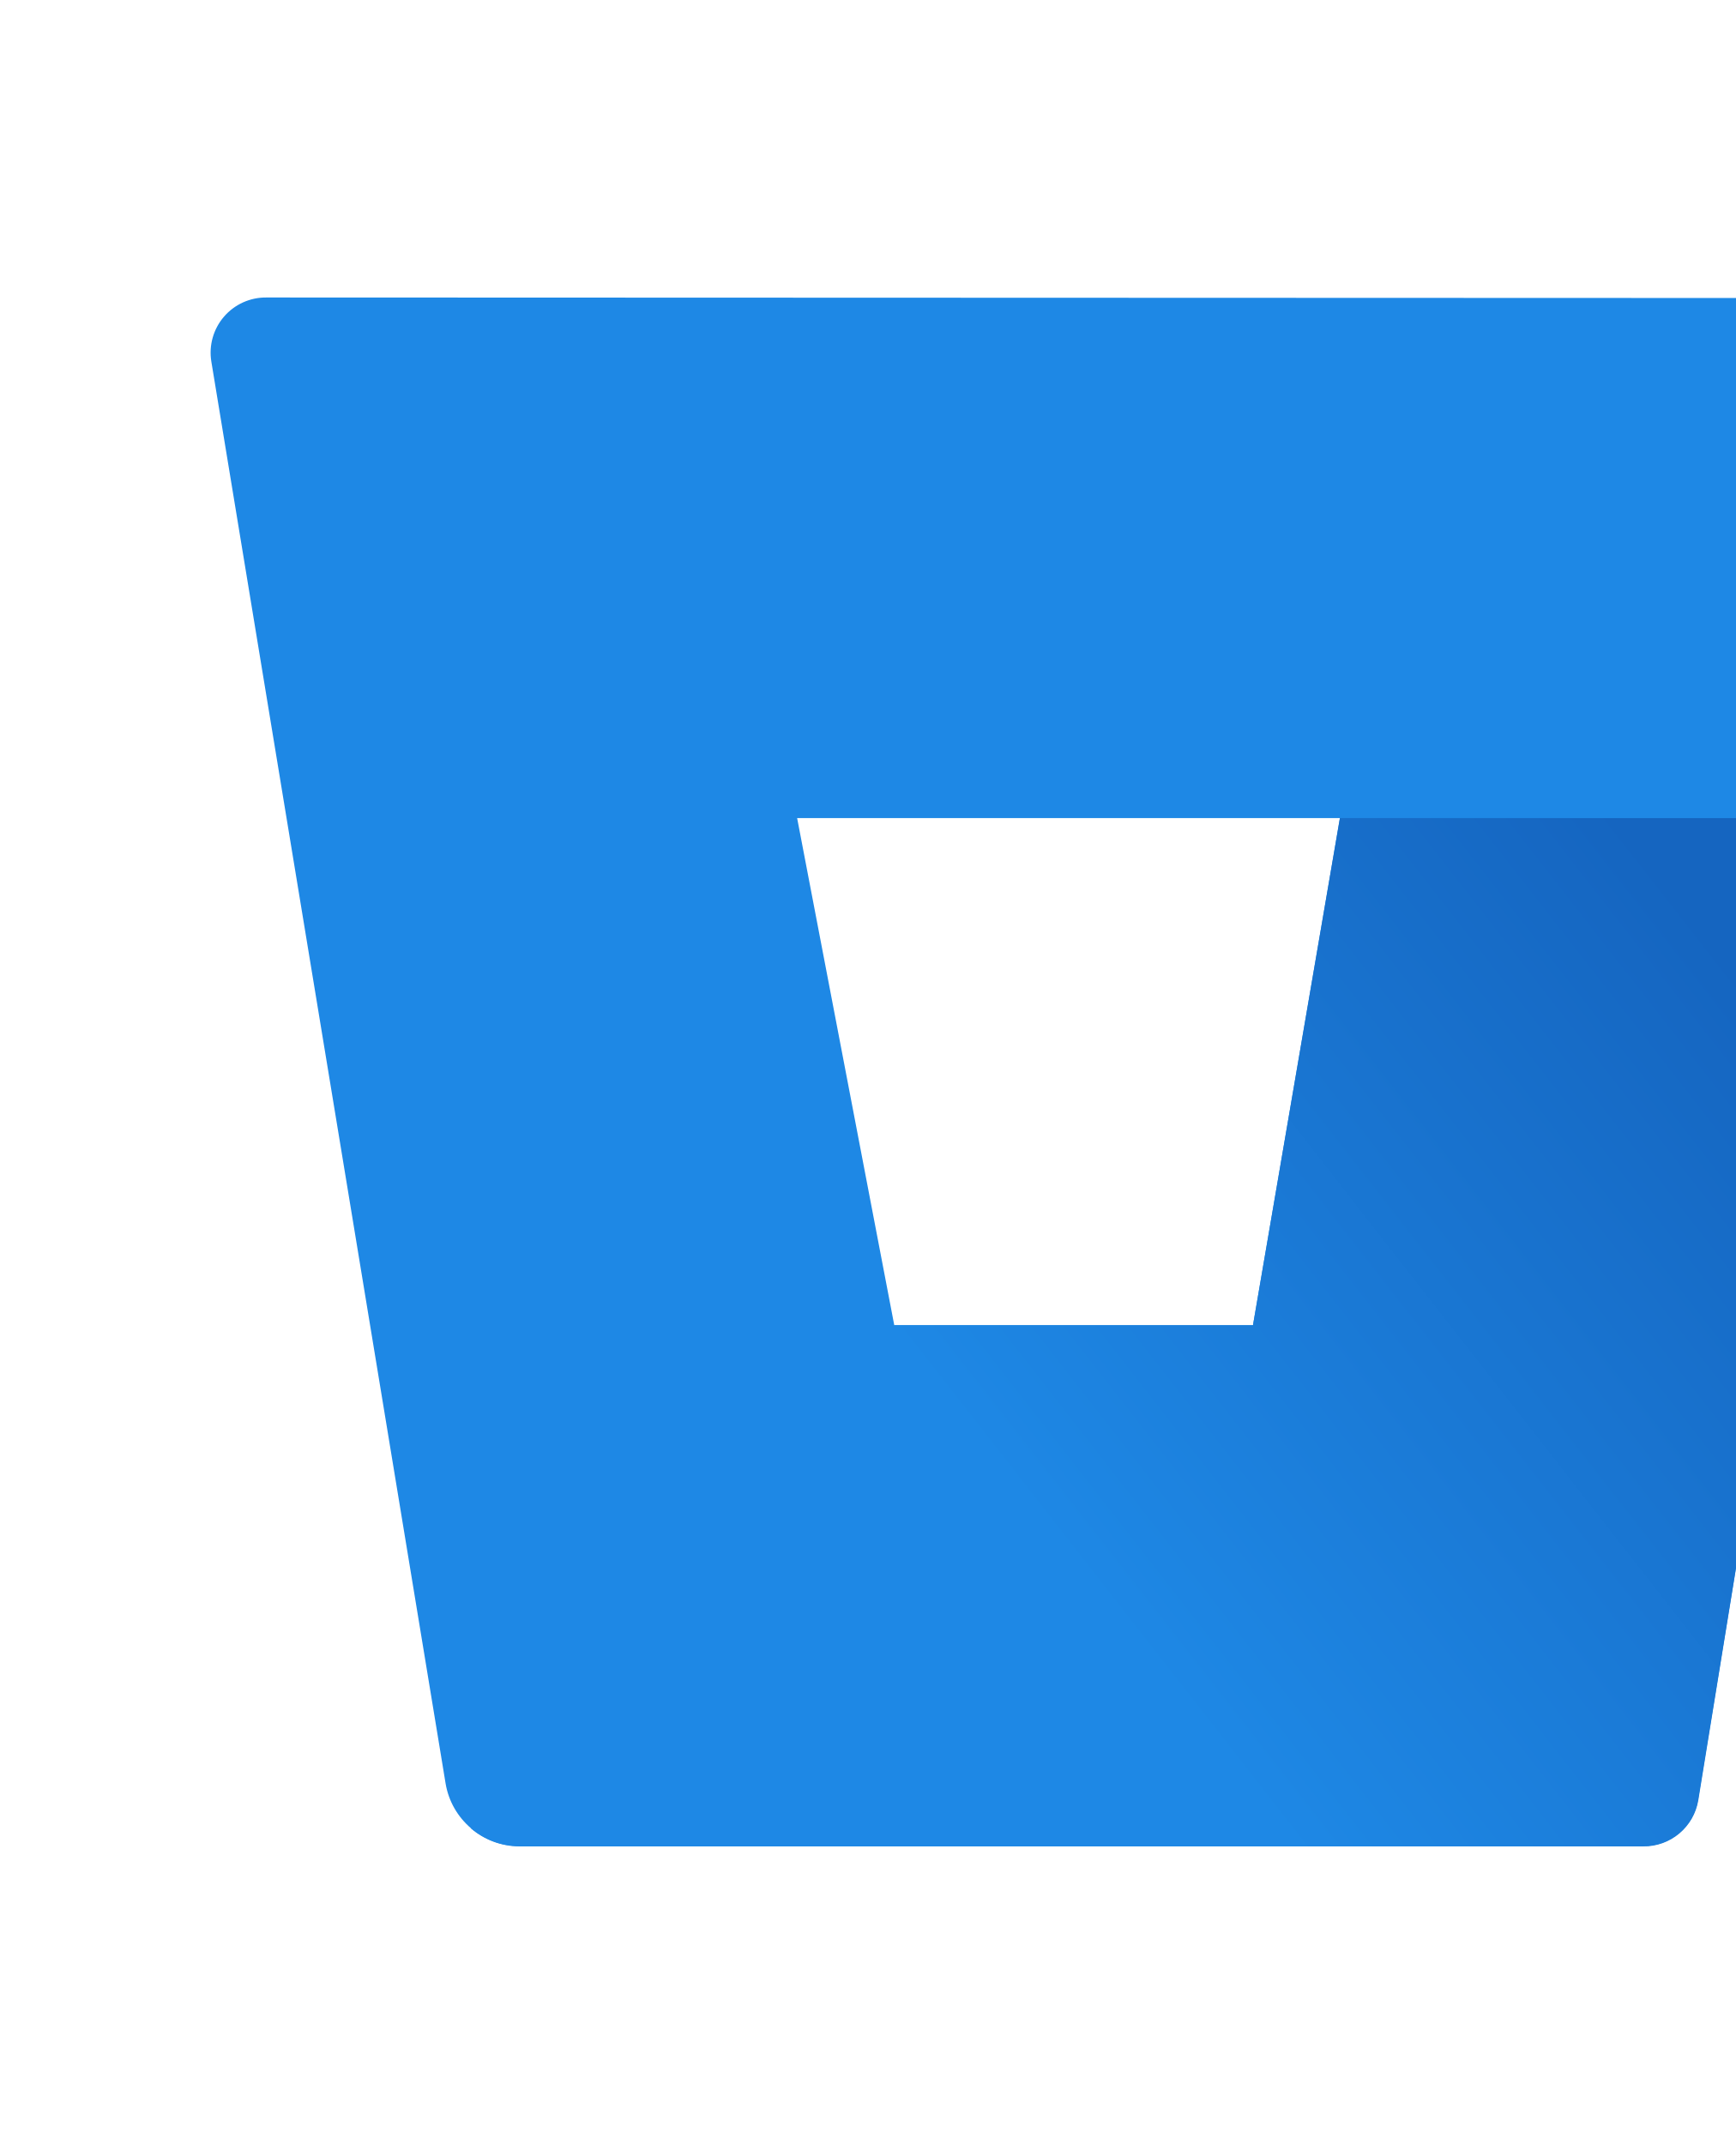
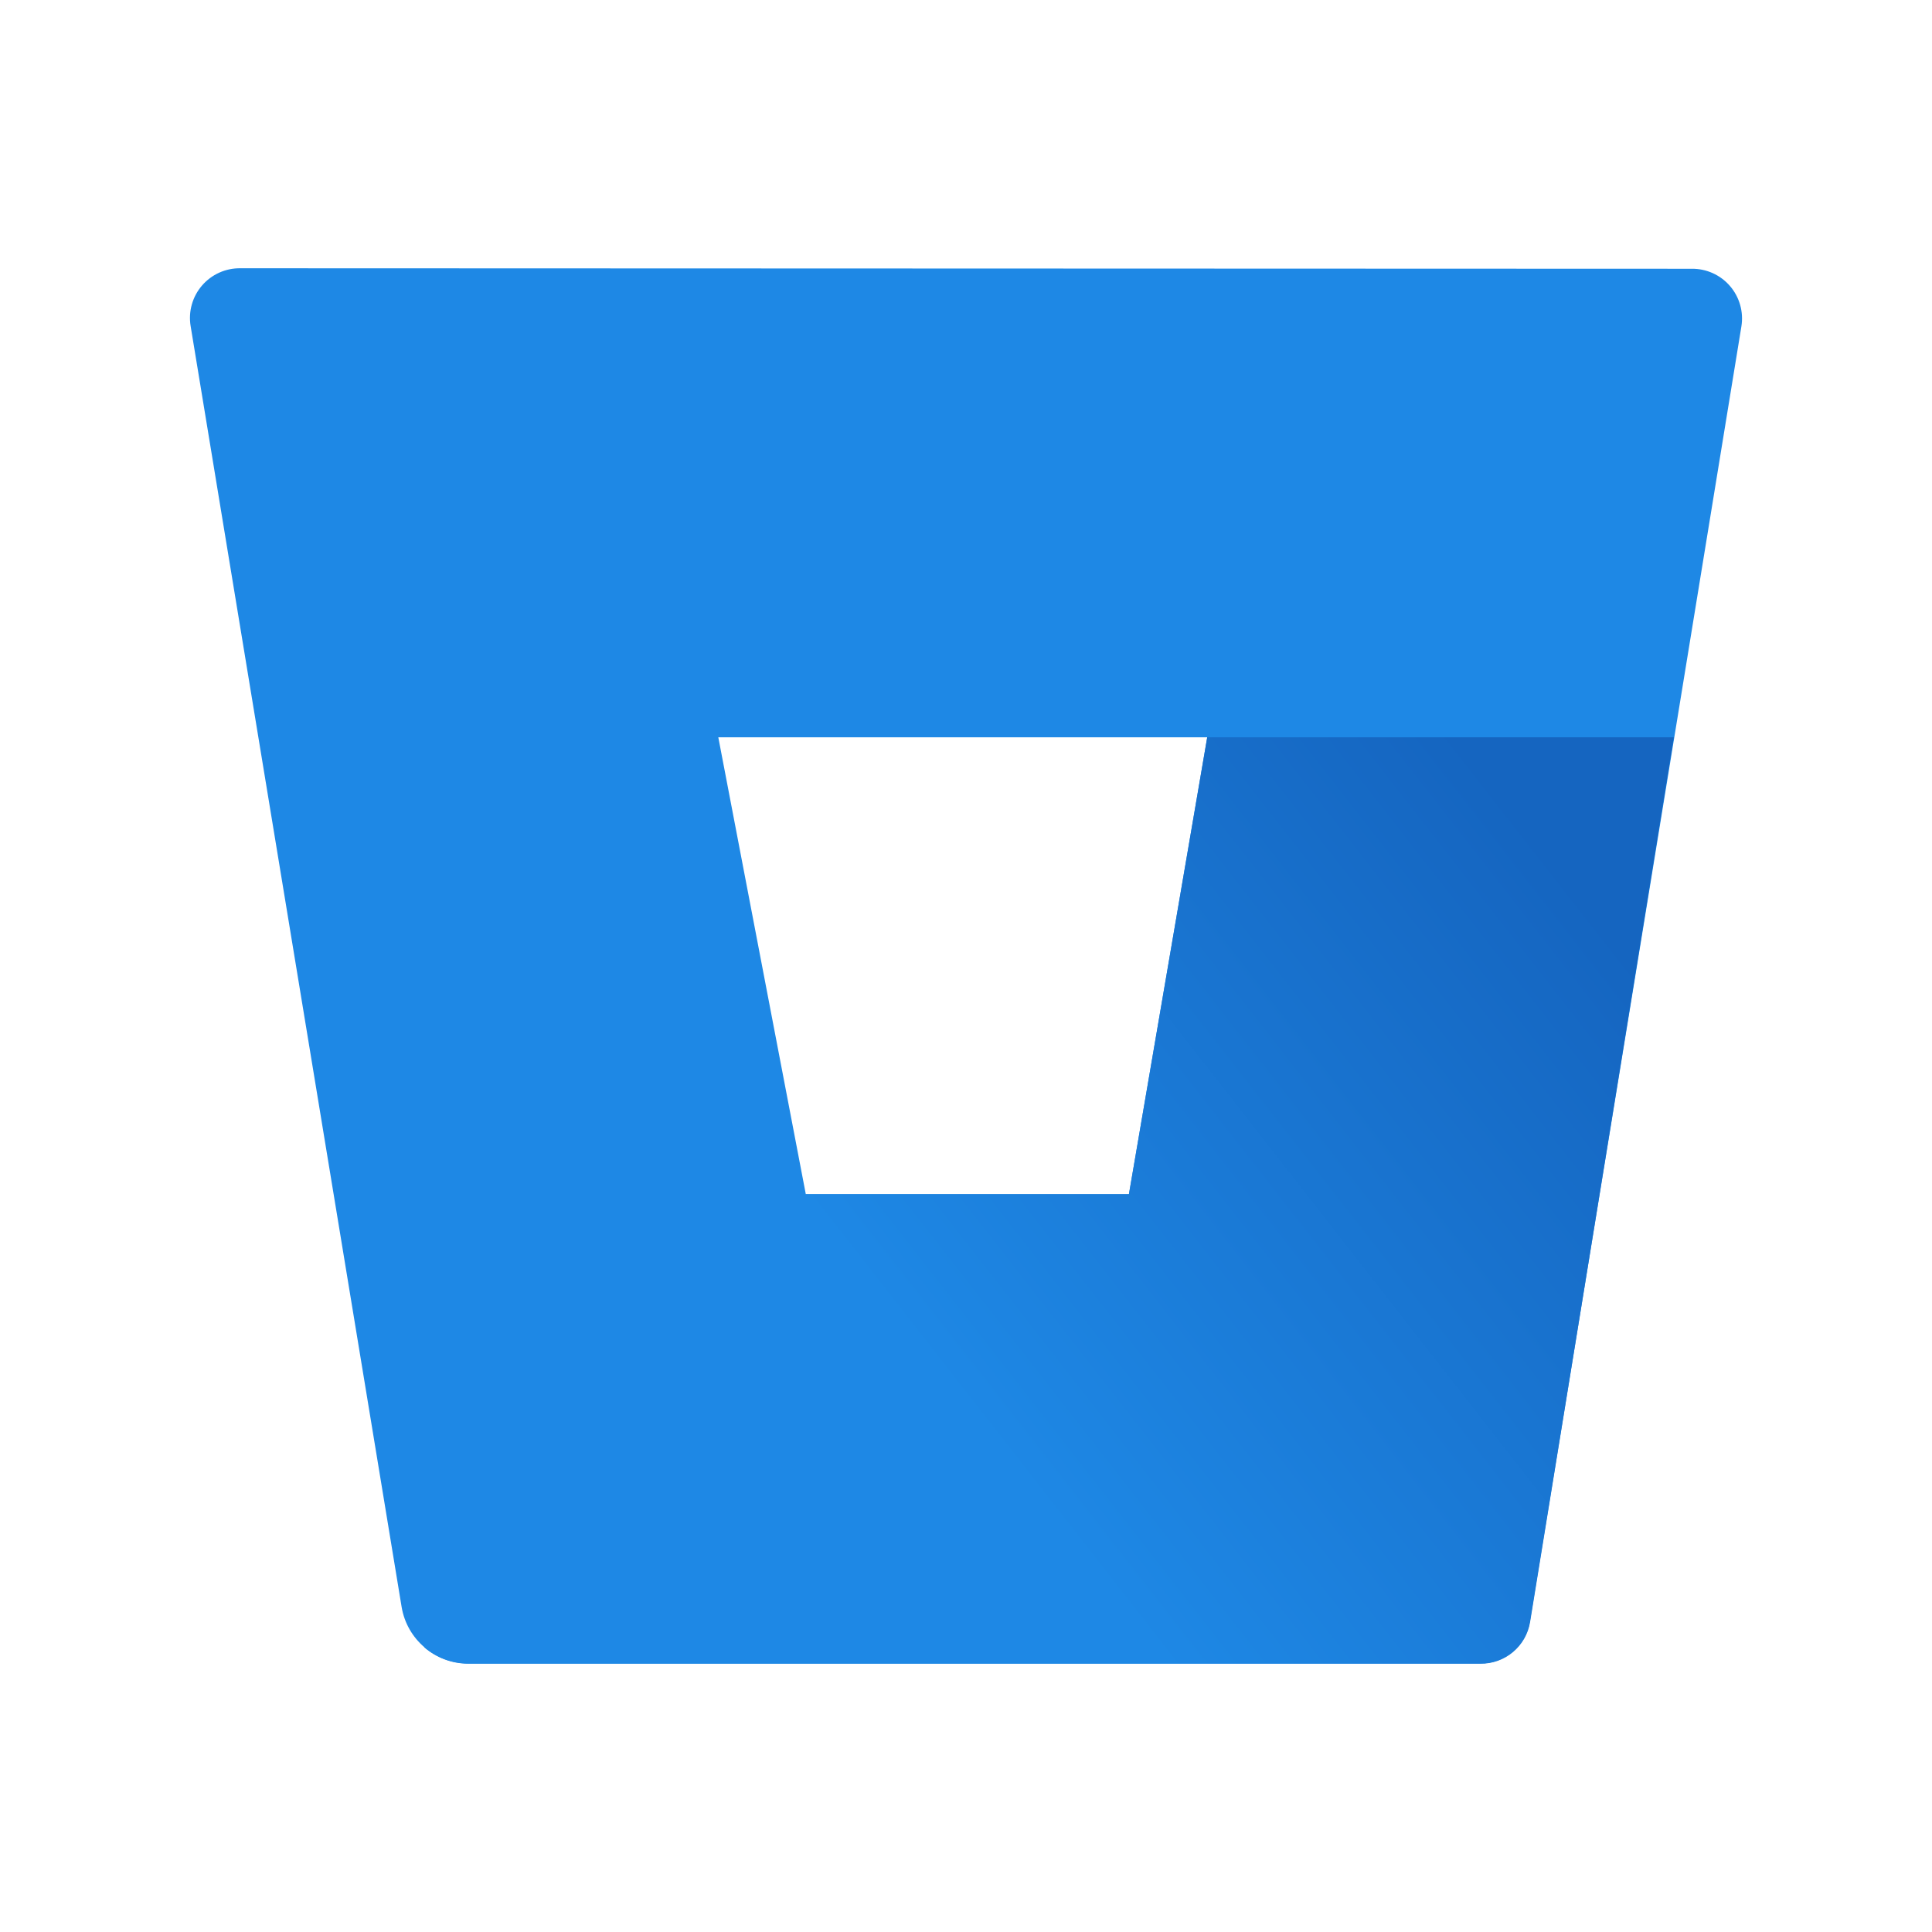
- <svg xmlns="http://www.w3.org/2000/svg" class="header__svg-logo" preserveAspectRatio="xMinYMin meet" viewBox="0 0 681.571 842.229">
+ <svg xmlns="http://www.w3.org/2000/svg" class="header__svg-logo" preserveAspectRatio="xMinYMin" version="1.1" viewBox="0 0 24 24">
  <defs>
    <linearGradient id="a" x1="64.01" x2="32.99" y1="65.26" y2="89.48" gradientUnits="userSpaceOnUse">
-       <stop stop-color="#0052cc" style="stop-color:#1565c0" offset=".18" />
-       <stop stop-color="#2684ff" style="stop-color:#1e88e5" offset="1" />
+       <stop stop-color="#1565c0" offset=".18" />
+       <stop stop-color="#1e88e5" offset="1" />
    </linearGradient>
  </defs>
-   <g class="header__svg-logo__icon">
-     <path d="M2 41.25a2 2 0 0 0-2 2.32l8.49 51.54a2.72 2.72 0 0 0 2.66 2.27h40.73a2 2 0 0 0 2-1.68l8.51-52.11a2 2 0 0 0-2-2.32zM37.75 78.5h-13l-3.52-18.38H40.9z" style="fill:#1e88e5" transform="translate(83.006 -330.211) scale(10.83818)" />
-     <path d="M59.67 60.12H40.9L37.75 78.5h-13L9.4 96.73a2.71 2.71 0 0 0 1.75.66h40.74a2 2 0 0 0 2-1.68z" style="fill:url(#a)" transform="translate(83.006 -330.211) scale(10.83818)" />
+   <g class="header__svg-logo__icon" transform="matrix(.02849 0 0 .02849 .0029054 .0032299)">
+     <path transform="matrix(10.838 0 0 10.838 83.006 -330.21)" d="m2 41.25a2 2 0 0 0-2 2.32l8.49 51.54a2.72 2.72 0 0 0 2.66 2.27h40.73a2 2 0 0 0 2-1.68l8.51-52.11a2 2 0 0 0-2-2.32zm35.75 37.25h-13l-3.52-18.38h19.67z" fill="#1e88e5" />
+     <path transform="matrix(10.838 0 0 10.838 83.006 -330.21)" d="m59.67 60.12h-18.77l-3.15 18.38h-13l-15.35 18.23a2.71 2.71 0 0 0 1.75 0.66h40.74a2 2 0 0 0 2-1.68z" fill="url(#a)" />
  </g>
</svg>
